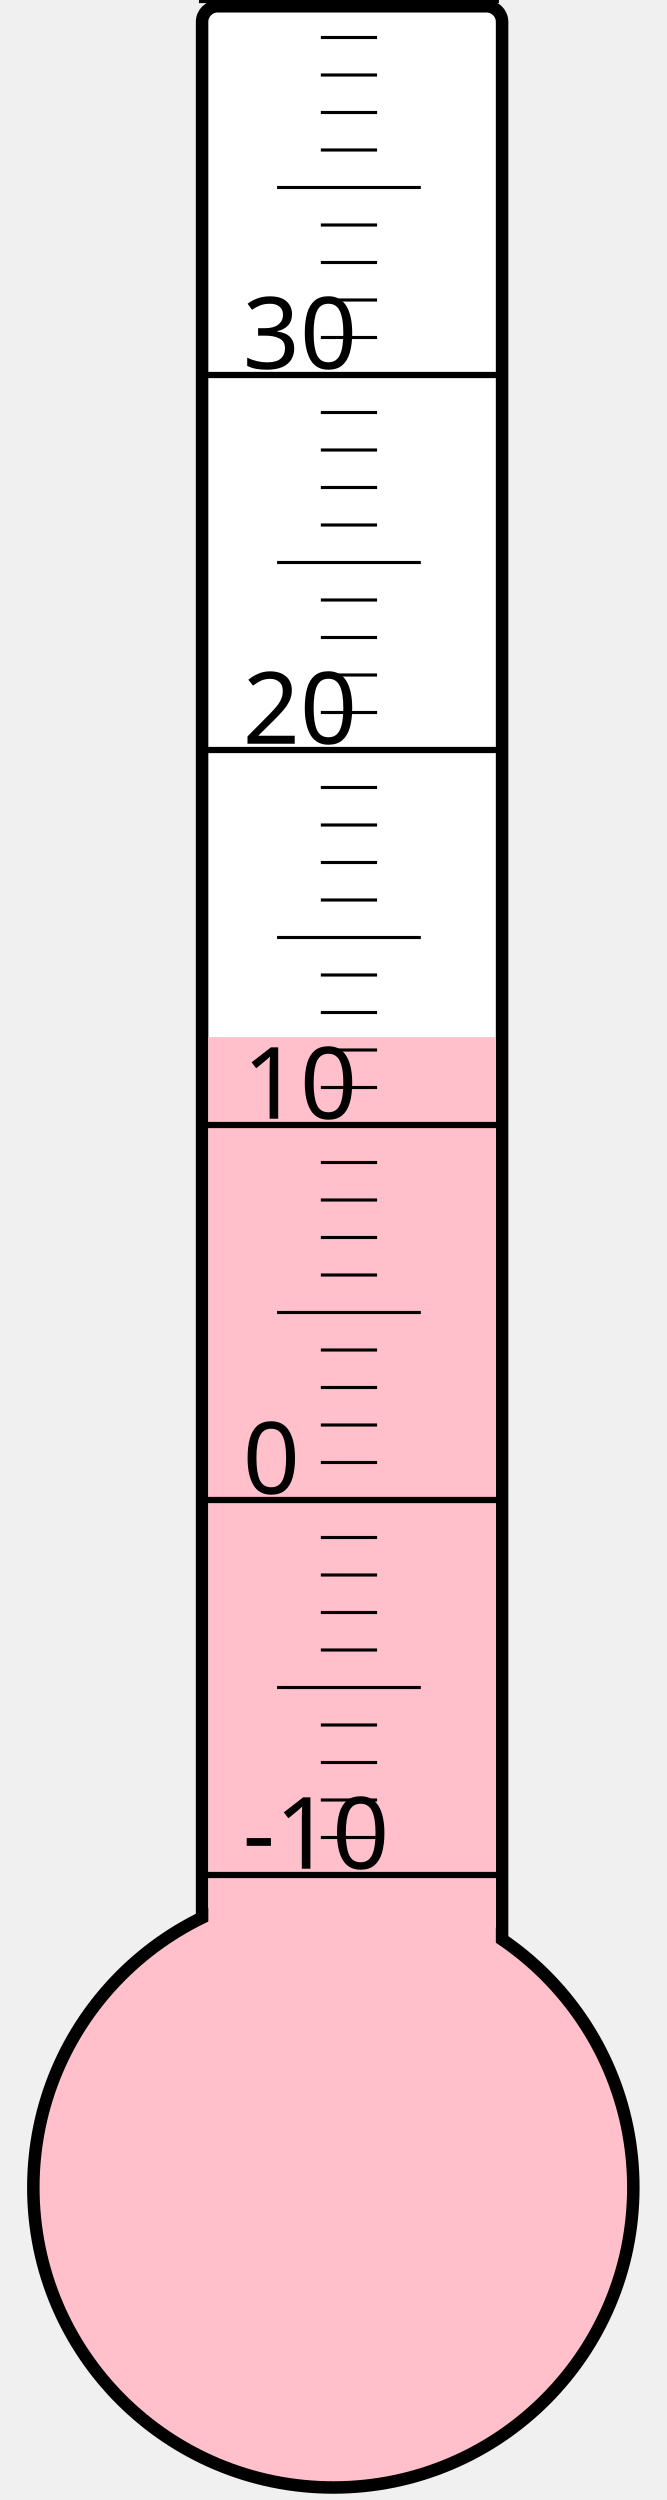
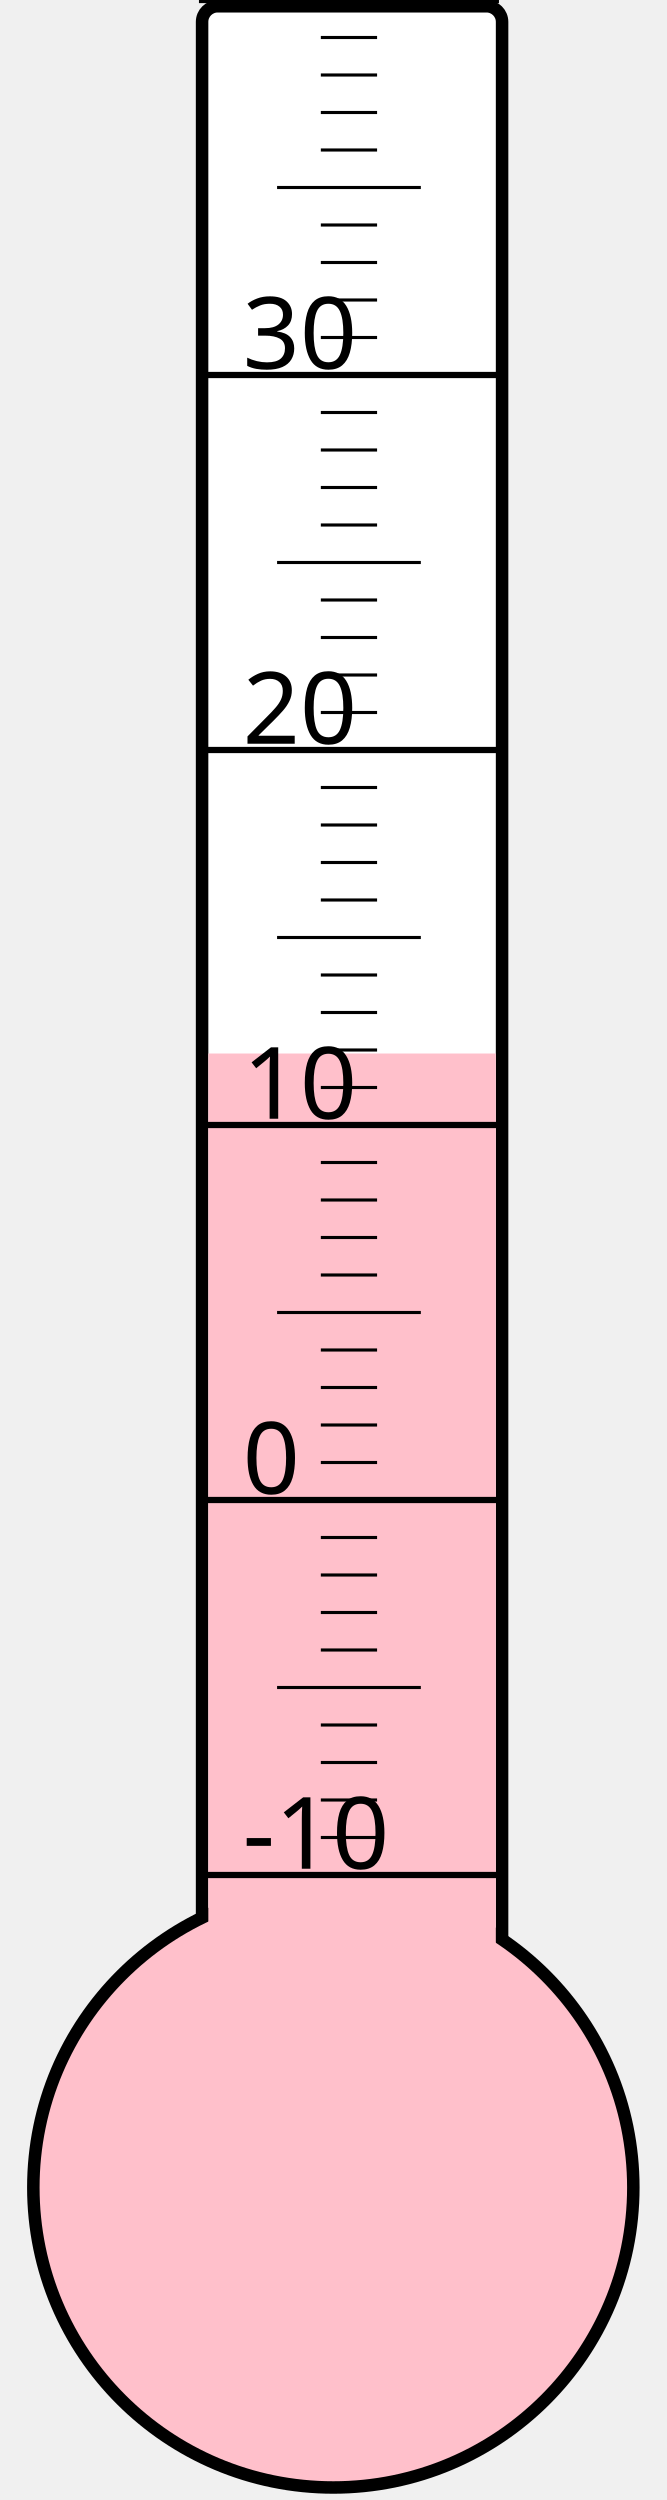
<svg xmlns="http://www.w3.org/2000/svg" width="40px" height="150px" viewBox="0 0 200 800">
  <rect width="200" height="800" x="0" y="0" style="fill: #ffffeb; fill-opacity: 0;" />
  <rect width="96" height="680" x="58" y="2" rx="5" ry="5" style="fill: white; fill-opacity: 1; stroke: black; stroke-width: 4;" />
  <circle cx="100" cy="700" r="96" style="fill: pink; stroke: black; stroke-width: 4;" />
-   <rect width="92" height="368.125" x="60" y="331.875" style="fill: pink; fill-opacity: 1; stroke-width: 0;" />
+   <rect width="92" height="362.875" x="60" y="337.125" style="fill: pink; fill-opacity: 1; stroke-width: 0;" />
  <text x="71" y="598" style="font-family: sans-serif; font-size: 24pt;">-10</text>
  <text x="71" y="478" style="font-family: sans-serif; font-size: 24pt;">0</text>
  <text x="71" y="358" style="font-family: sans-serif; font-size: 24pt;">10</text>
  <text x="71" y="238" style="font-family: sans-serif; font-size: 24pt;">20</text>
  <text x="71" y="118" style="font-family: sans-serif; font-size: 24pt;">30</text>
  <g style="stroke: black;">
    <line x1="57" y1="600" x2="153" y2="600" style="stroke-width: 2;" />
    <line x1="96" y1="588" x2="114" y2="588" style="stroke-width: 1;" />
    <line x1="96" y1="576" x2="114" y2="576" style="stroke-width: 1;" />
    <line x1="96" y1="564" x2="114" y2="564" style="stroke-width: 1;" />
    <line x1="96" y1="552" x2="114" y2="552" style="stroke-width: 1;" />
    <line x1="82" y1="540" x2="128" y2="540" style="stroke-width: 1;" />
    <line x1="96" y1="528" x2="114" y2="528" style="stroke-width: 1;" />
    <line x1="96" y1="516" x2="114" y2="516" style="stroke-width: 1;" />
    <line x1="96" y1="504" x2="114" y2="504" style="stroke-width: 1;" />
    <line x1="96" y1="492" x2="114" y2="492" style="stroke-width: 1;" />
    <line x1="57" y1="480" x2="153" y2="480" style="stroke-width: 2;" />
    <line x1="96" y1="468" x2="114" y2="468" style="stroke-width: 1;" />
    <line x1="96" y1="456" x2="114" y2="456" style="stroke-width: 1;" />
    <line x1="96" y1="444" x2="114" y2="444" style="stroke-width: 1;" />
    <line x1="96" y1="432" x2="114" y2="432" style="stroke-width: 1;" />
    <line x1="82" y1="420" x2="128" y2="420" style="stroke-width: 1;" />
    <line x1="96" y1="408" x2="114" y2="408" style="stroke-width: 1;" />
    <line x1="96" y1="396" x2="114" y2="396" style="stroke-width: 1;" />
    <line x1="96" y1="384" x2="114" y2="384" style="stroke-width: 1;" />
    <line x1="96" y1="372" x2="114" y2="372" style="stroke-width: 1;" />
    <line x1="57" y1="360" x2="153" y2="360" style="stroke-width: 2;" />
    <line x1="96" y1="348" x2="114" y2="348" style="stroke-width: 1;" />
    <line x1="96" y1="336" x2="114" y2="336" style="stroke-width: 1;" />
    <line x1="96" y1="324" x2="114" y2="324" style="stroke-width: 1;" />
    <line x1="96" y1="312" x2="114" y2="312" style="stroke-width: 1;" />
    <line x1="82" y1="300" x2="128" y2="300" style="stroke-width: 1;" />
    <line x1="96" y1="288" x2="114" y2="288" style="stroke-width: 1;" />
    <line x1="96" y1="276" x2="114" y2="276" style="stroke-width: 1;" />
    <line x1="96" y1="264" x2="114" y2="264" style="stroke-width: 1;" />
    <line x1="96" y1="252" x2="114" y2="252" style="stroke-width: 1;" />
    <line x1="57" y1="240" x2="153" y2="240" style="stroke-width: 2;" />
    <line x1="96" y1="228" x2="114" y2="228" style="stroke-width: 1;" />
    <line x1="96" y1="216" x2="114" y2="216" style="stroke-width: 1;" />
    <line x1="96" y1="204" x2="114" y2="204" style="stroke-width: 1;" />
    <line x1="96" y1="192" x2="114" y2="192" style="stroke-width: 1;" />
    <line x1="82" y1="180" x2="128" y2="180" style="stroke-width: 1;" />
    <line x1="96" y1="168" x2="114" y2="168" style="stroke-width: 1;" />
    <line x1="96" y1="156" x2="114" y2="156" style="stroke-width: 1;" />
    <line x1="96" y1="144" x2="114" y2="144" style="stroke-width: 1;" />
    <line x1="96" y1="132" x2="114" y2="132" style="stroke-width: 1;" />
    <line x1="57" y1="120" x2="153" y2="120" style="stroke-width: 2;" />
    <line x1="96" y1="108" x2="114" y2="108" style="stroke-width: 1;" />
    <line x1="96" y1="96" x2="114" y2="96" style="stroke-width: 1;" />
    <line x1="96" y1="84" x2="114" y2="84" style="stroke-width: 1;" />
    <line x1="96" y1="72" x2="114" y2="72" style="stroke-width: 1;" />
    <line x1="82" y1="60" x2="128" y2="60" style="stroke-width: 1;" />
    <line x1="96" y1="48" x2="114" y2="48" style="stroke-width: 1;" />
    <line x1="96" y1="36" x2="114" y2="36" style="stroke-width: 1;" />
    <line x1="96" y1="24" x2="114" y2="24" style="stroke-width: 1;" />
    <line x1="96" y1="12" x2="114" y2="12" style="stroke-width: 1;" />
    <line x1="57" y1="0" x2="153" y2="0" style="stroke-width: 2;" />
  </g>
</svg>
